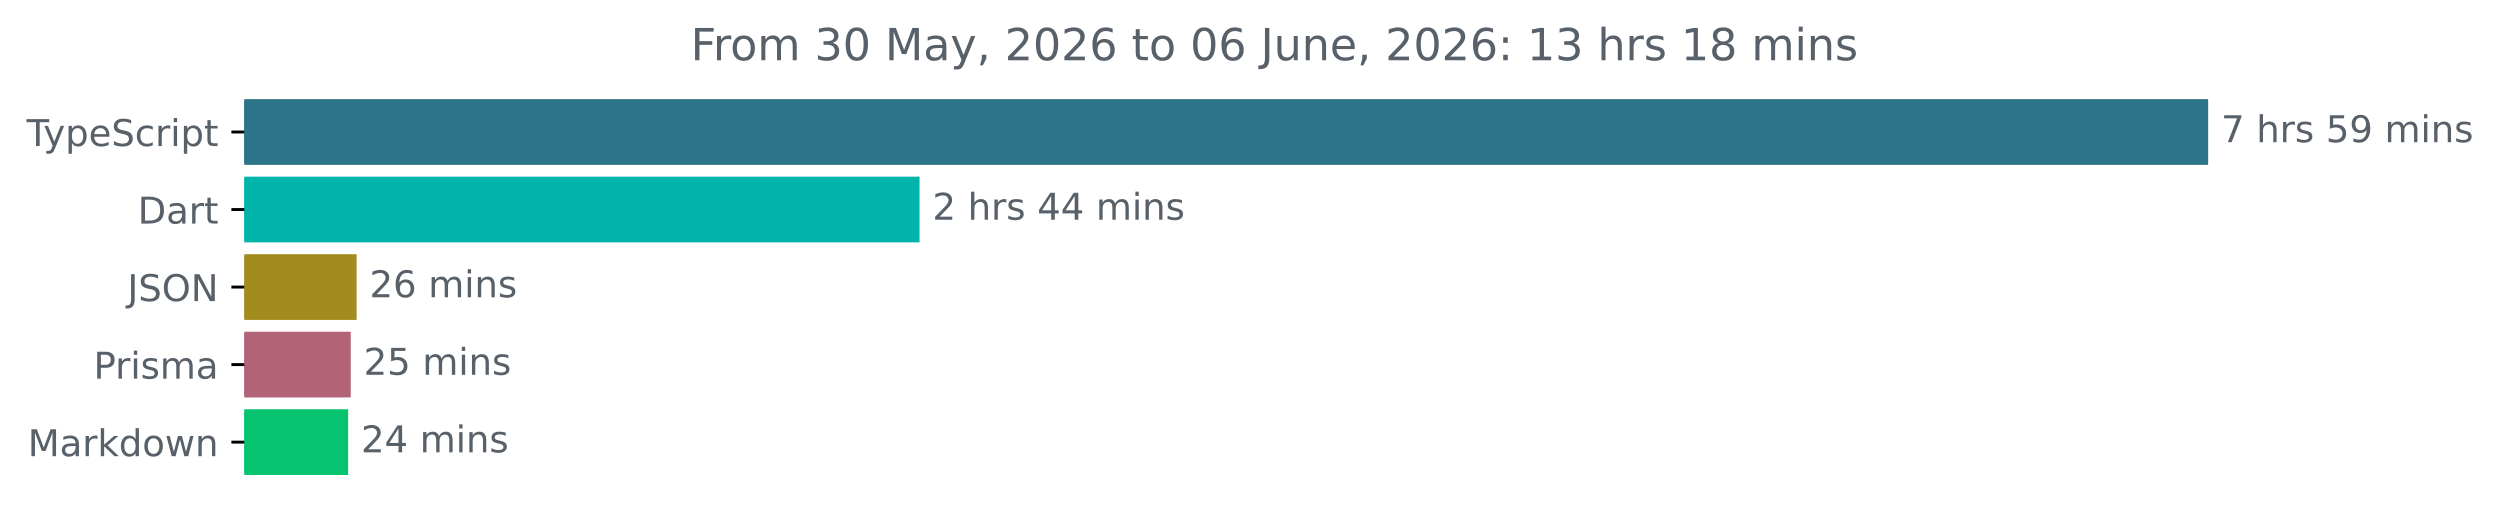
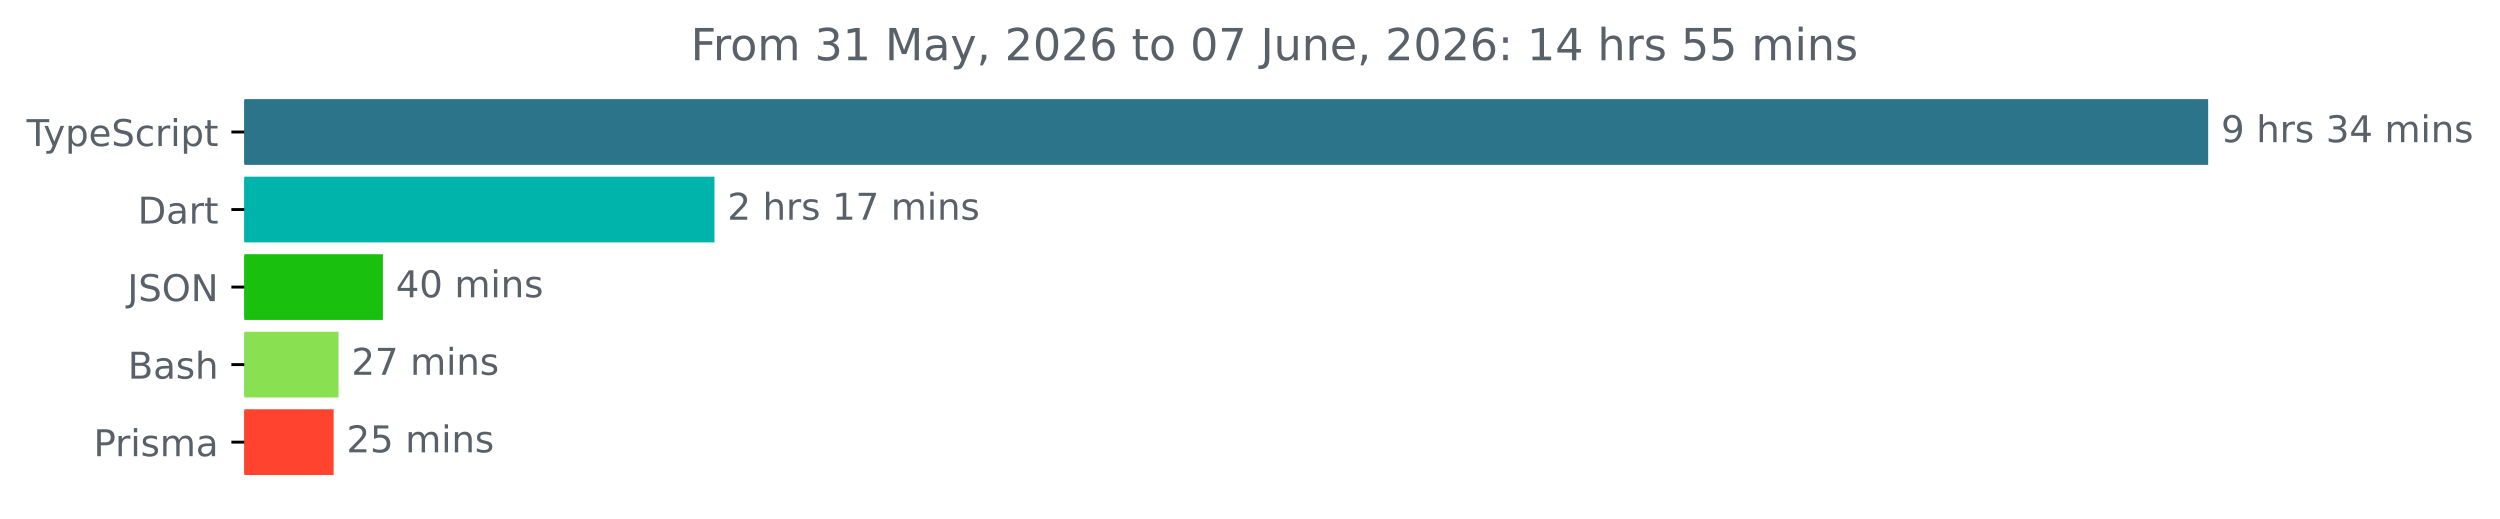
<svg xmlns="http://www.w3.org/2000/svg" xmlns:xlink="http://www.w3.org/1999/xlink" width="677.144pt" height="140.398pt" viewBox="0 0 677.144 140.398" version="1.1">
  <defs>
    <style type="text/css">*{stroke-linejoin: round; stroke-linecap: butt}</style>
  </defs>
  <g id="figure_1">
    <g id="patch_1">
      <path d="M -0 140.398  L 677.144 140.398  L 677.144 0  L -0 0  L -0 140.398  z " style="fill: none" />
    </g>
    <g id="axes_1">
      <g id="patch_2">
-         <path d="M 66.17 27.358  L 597.599 27.358  L 597.599 44.158  L 66.17 44.158  z " clip-path="url(#pc012aac858)" style="fill: #2b7489; stroke: #2b7489; stroke-linejoin: miter" />
+         <path d="M 66.17 27.358  L 597.599 27.358  L 597.599 44.158  L 66.17 44.158  z " clip-path="url(#pb8f6e685be)" style="fill: #2b7489; stroke: #2b7489; stroke-linejoin: miter" />
      </g>
      <g id="patch_3">
-         <path d="M 66.17 48.358  L 248.567 48.358  L 248.567 65.158  L 66.17 65.158  z " clip-path="url(#pc012aac858)" style="fill: #00b4ab; stroke: #00b4ab; stroke-linejoin: miter" />
+         <path d="M 66.17 48.358  L 193.021 48.358  L 193.021 65.158  L 66.17 65.158  z " clip-path="url(#pb8f6e685be)" style="fill: #00b4ab; stroke: #00b4ab; stroke-linejoin: miter" />
      </g>
      <g id="patch_4">
-         <path d="M 66.17 69.358  L 96.097 69.358  L 96.097 86.158  L 66.17 86.158  z " clip-path="url(#pc012aac858)" style="fill: #a28c1e; stroke: #a28c1e; stroke-linejoin: miter" />
+         <path d="M 66.17 69.358  L 103.206 69.358  L 103.206 86.158  L 66.17 86.158  z " clip-path="url(#pb8f6e685be)" style="fill: #19c00d; stroke: #19c00d; stroke-linejoin: miter" />
      </g>
      <g id="patch_5">
-         <path d="M 66.17 90.358  L 94.504 90.358  L 94.504 107.158  L 66.17 107.158  z " clip-path="url(#pc012aac858)" style="fill: #b36377; stroke: #b36377; stroke-linejoin: miter" />
+         <path d="M 66.17 90.358  L 91.192 90.358  L 91.192 107.158  L 66.17 107.158  z " clip-path="url(#pb8f6e685be)" style="fill: #89e051; stroke: #89e051; stroke-linejoin: miter" />
      </g>
      <g id="patch_6">
-         <path d="M 66.17 111.358  L 93.795 111.358  L 93.795 128.158  L 66.17 128.158  z " clip-path="url(#pc012aac858)" style="fill: #05c36f; stroke: #05c36f; stroke-linejoin: miter" />
+         <path d="M 66.17 111.358  L 89.867 111.358  L 89.867 128.158  L 66.17 128.158  z " clip-path="url(#pb8f6e685be)" style="fill: #ff432f; stroke: #ff432f; stroke-linejoin: miter" />
      </g>
      <g id="matplotlib.axis_1" />
      <g id="matplotlib.axis_2">
        <g id="ytick_1">
          <g id="line2d_1">
            <defs>
-               <path id="md1cbdd47d0" d="M 0 0  L -3.5 0  " style="stroke: #000000; stroke-width: 0.8" />
+               <path id="m0c2c86d118" d="M 0 0  L -3.5 0  " style="stroke: #000000; stroke-width: 0.8" />
            </defs>
            <g>
-               <use xlink:href="#md1cbdd47d0" x="66.17" y="35.758" style="stroke: #000000; stroke-width: 0.8" />
+               <use xlink:href="#m0c2c86d118" x="66.17" y="35.758" style="stroke: #000000; stroke-width: 0.8" />
            </g>
          </g>
          <g id="text_1">
            <g style="fill: #586069" transform="translate(7.2 39.55734) scale(0.1 -0.1)">
              <defs>
                <path id="DejaVuSans-54" d="M -19 4666  L 3928 4666  L 3928 4134  L 2272 4134  L 2272 0  L 1638 0  L 1638 4134  L -19 4134  L -19 4666  z " transform="scale(0.015625)" />
                <path id="DejaVuSans-79" d="M 2059 -325  Q 1816 -950 1584 -1140  Q 1353 -1331 966 -1331  L 506 -1331  L 506 -850  L 844 -850  Q 1081 -850 1212 -737  Q 1344 -625 1503 -206  L 1606 56  L 191 3500  L 800 3500  L 1894 763  L 2988 3500  L 3597 3500  L 2059 -325  z " transform="scale(0.015625)" />
                <path id="DejaVuSans-70" d="M 1159 525  L 1159 -1331  L 581 -1331  L 581 3500  L 1159 3500  L 1159 2969  Q 1341 3281 1617 3432  Q 1894 3584 2278 3584  Q 2916 3584 3314 3078  Q 3713 2572 3713 1747  Q 3713 922 3314 415  Q 2916 -91 2278 -91  Q 1894 -91 1617 61  Q 1341 213 1159 525  z M 3116 1747  Q 3116 2381 2855 2742  Q 2594 3103 2138 3103  Q 1681 3103 1420 2742  Q 1159 2381 1159 1747  Q 1159 1113 1420 752  Q 1681 391 2138 391  Q 2594 391 2855 752  Q 3116 1113 3116 1747  z " transform="scale(0.015625)" />
                <path id="DejaVuSans-65" d="M 3597 1894  L 3597 1613  L 953 1613  Q 991 1019 1311 708  Q 1631 397 2203 397  Q 2534 397 2845 478  Q 3156 559 3463 722  L 3463 178  Q 3153 47 2828 -22  Q 2503 -91 2169 -91  Q 1331 -91 842 396  Q 353 884 353 1716  Q 353 2575 817 3079  Q 1281 3584 2069 3584  Q 2775 3584 3186 3129  Q 3597 2675 3597 1894  z M 3022 2063  Q 3016 2534 2758 2815  Q 2500 3097 2075 3097  Q 1594 3097 1305 2825  Q 1016 2553 972 2059  L 3022 2063  z " transform="scale(0.015625)" />
                <path id="DejaVuSans-53" d="M 3425 4513  L 3425 3897  Q 3066 4069 2747 4153  Q 2428 4238 2131 4238  Q 1616 4238 1336 4038  Q 1056 3838 1056 3469  Q 1056 3159 1242 3001  Q 1428 2844 1947 2747  L 2328 2669  Q 3034 2534 3370 2195  Q 3706 1856 3706 1288  Q 3706 609 3251 259  Q 2797 -91 1919 -91  Q 1588 -91 1214 -16  Q 841 59 441 206  L 441 856  Q 825 641 1194 531  Q 1563 422 1919 422  Q 2459 422 2753 634  Q 3047 847 3047 1241  Q 3047 1584 2836 1778  Q 2625 1972 2144 2069  L 1759 2144  Q 1053 2284 737 2584  Q 422 2884 422 3419  Q 422 4038 858 4394  Q 1294 4750 2059 4750  Q 2388 4750 2728 4690  Q 3069 4631 3425 4513  z " transform="scale(0.015625)" />
                <path id="DejaVuSans-63" d="M 3122 3366  L 3122 2828  Q 2878 2963 2633 3030  Q 2388 3097 2138 3097  Q 1578 3097 1268 2742  Q 959 2388 959 1747  Q 959 1106 1268 751  Q 1578 397 2138 397  Q 2388 397 2633 464  Q 2878 531 3122 666  L 3122 134  Q 2881 22 2623 -34  Q 2366 -91 2075 -91  Q 1284 -91 818 406  Q 353 903 353 1747  Q 353 2603 823 3093  Q 1294 3584 2113 3584  Q 2378 3584 2631 3529  Q 2884 3475 3122 3366  z " transform="scale(0.015625)" />
                <path id="DejaVuSans-72" d="M 2631 2963  Q 2534 3019 2420 3045  Q 2306 3072 2169 3072  Q 1681 3072 1420 2755  Q 1159 2438 1159 1844  L 1159 0  L 581 0  L 581 3500  L 1159 3500  L 1159 2956  Q 1341 3275 1631 3429  Q 1922 3584 2338 3584  Q 2397 3584 2469 3576  Q 2541 3569 2628 3553  L 2631 2963  z " transform="scale(0.015625)" />
                <path id="DejaVuSans-69" d="M 603 3500  L 1178 3500  L 1178 0  L 603 0  L 603 3500  z M 603 4863  L 1178 4863  L 1178 4134  L 603 4134  L 603 4863  z " transform="scale(0.015625)" />
                <path id="DejaVuSans-74" d="M 1172 4494  L 1172 3500  L 2356 3500  L 2356 3053  L 1172 3053  L 1172 1153  Q 1172 725 1289 603  Q 1406 481 1766 481  L 2356 481  L 2356 0  L 1766 0  Q 1100 0 847 248  Q 594 497 594 1153  L 594 3053  L 172 3053  L 172 3500  L 594 3500  L 594 4494  L 1172 4494  z " transform="scale(0.015625)" />
              </defs>
              <use xlink:href="#DejaVuSans-54" />
              <use xlink:href="#DejaVuSans-79" x="45.459" />
              <use xlink:href="#DejaVuSans-70" x="104.639" />
              <use xlink:href="#DejaVuSans-65" x="168.115" />
              <use xlink:href="#DejaVuSans-53" x="229.639" />
              <use xlink:href="#DejaVuSans-63" x="293.115" />
              <use xlink:href="#DejaVuSans-72" x="348.096" />
              <use xlink:href="#DejaVuSans-69" x="389.209" />
              <use xlink:href="#DejaVuSans-70" x="416.992" />
              <use xlink:href="#DejaVuSans-74" x="480.469" />
            </g>
          </g>
        </g>
        <g id="ytick_2">
          <g id="line2d_2">
            <g>
-               <use xlink:href="#md1cbdd47d0" x="66.17" y="56.758" style="stroke: #000000; stroke-width: 0.8" />
+               <use xlink:href="#m0c2c86d118" x="66.17" y="56.758" style="stroke: #000000; stroke-width: 0.8" />
            </g>
          </g>
          <g id="text_2">
            <g style="fill: #586069" transform="translate(37.31094 60.55734) scale(0.1 -0.1)">
              <defs>
                <path id="DejaVuSans-44" d="M 1259 4147  L 1259 519  L 2022 519  Q 2988 519 3436 956  Q 3884 1394 3884 2338  Q 3884 3275 3436 3711  Q 2988 4147 2022 4147  L 1259 4147  z M 628 4666  L 1925 4666  Q 3281 4666 3915 4102  Q 4550 3538 4550 2338  Q 4550 1131 3912 565  Q 3275 0 1925 0  L 628 0  L 628 4666  z " transform="scale(0.015625)" />
                <path id="DejaVuSans-61" d="M 2194 1759  Q 1497 1759 1228 1600  Q 959 1441 959 1056  Q 959 750 1161 570  Q 1363 391 1709 391  Q 2188 391 2477 730  Q 2766 1069 2766 1631  L 2766 1759  L 2194 1759  z M 3341 1997  L 3341 0  L 2766 0  L 2766 531  Q 2569 213 2275 61  Q 1981 -91 1556 -91  Q 1019 -91 701 211  Q 384 513 384 1019  Q 384 1609 779 1909  Q 1175 2209 1959 2209  L 2766 2209  L 2766 2266  Q 2766 2663 2505 2880  Q 2244 3097 1772 3097  Q 1472 3097 1187 3025  Q 903 2953 641 2809  L 641 3341  Q 956 3463 1253 3523  Q 1550 3584 1831 3584  Q 2591 3584 2966 3190  Q 3341 2797 3341 1997  z " transform="scale(0.015625)" />
              </defs>
              <use xlink:href="#DejaVuSans-44" />
              <use xlink:href="#DejaVuSans-61" x="77.002" />
              <use xlink:href="#DejaVuSans-72" x="138.281" />
              <use xlink:href="#DejaVuSans-74" x="179.395" />
            </g>
          </g>
        </g>
        <g id="ytick_3">
          <g id="line2d_3">
            <g>
-               <use xlink:href="#md1cbdd47d0" x="66.17" y="77.758" style="stroke: #000000; stroke-width: 0.8" />
+               <use xlink:href="#m0c2c86d118" x="66.17" y="77.758" style="stroke: #000000; stroke-width: 0.8" />
            </g>
          </g>
          <g id="text_3">
            <g style="fill: #586069" transform="translate(34.51875 81.55734) scale(0.1 -0.1)">
              <defs>
                <path id="DejaVuSans-4a" d="M 628 4666  L 1259 4666  L 1259 325  Q 1259 -519 939 -900  Q 619 -1281 -91 -1281  L -331 -1281  L -331 -750  L -134 -750  Q 284 -750 456 -515  Q 628 -281 628 325  L 628 4666  z " transform="scale(0.015625)" />
                <path id="DejaVuSans-4f" d="M 2522 4238  Q 1834 4238 1429 3725  Q 1025 3213 1025 2328  Q 1025 1447 1429 934  Q 1834 422 2522 422  Q 3209 422 3611 934  Q 4013 1447 4013 2328  Q 4013 3213 3611 3725  Q 3209 4238 2522 4238  z M 2522 4750  Q 3503 4750 4090 4092  Q 4678 3434 4678 2328  Q 4678 1225 4090 567  Q 3503 -91 2522 -91  Q 1538 -91 948 565  Q 359 1222 359 2328  Q 359 3434 948 4092  Q 1538 4750 2522 4750  z " transform="scale(0.015625)" />
                <path id="DejaVuSans-4e" d="M 628 4666  L 1478 4666  L 3547 763  L 3547 4666  L 4159 4666  L 4159 0  L 3309 0  L 1241 3903  L 1241 0  L 628 0  L 628 4666  z " transform="scale(0.015625)" />
              </defs>
              <use xlink:href="#DejaVuSans-4a" />
              <use xlink:href="#DejaVuSans-53" x="29.492" />
              <use xlink:href="#DejaVuSans-4f" x="92.969" />
              <use xlink:href="#DejaVuSans-4e" x="171.68" />
            </g>
          </g>
        </g>
        <g id="ytick_4">
          <g id="line2d_4">
            <g>
-               <use xlink:href="#md1cbdd47d0" x="66.17" y="98.758" style="stroke: #000000; stroke-width: 0.8" />
+               <use xlink:href="#m0c2c86d118" x="66.17" y="98.758" style="stroke: #000000; stroke-width: 0.8" />
            </g>
          </g>
          <g id="text_4">
-             <g style="fill: #586069" transform="translate(25.34844 102.5573) scale(0.1 -0.1)">
+             <g style="fill: #586069" transform="translate(34.63437 102.5573) scale(0.1 -0.1)">
+               <defs>
+                 <path id="DejaVuSans-42" d="M 1259 2228  L 1259 519  L 2272 519  Q 2781 519 3026 730  Q 3272 941 3272 1375  Q 3272 1813 3026 2020  Q 2781 2228 2272 2228  L 1259 2228  z M 1259 4147  L 1259 2741  L 2194 2741  Q 2656 2741 2882 2914  Q 3109 3088 3109 3444  Q 3109 3797 2882 3972  Q 2656 4147 2194 4147  L 1259 4147  z M 628 4666  L 2241 4666  Q 2963 4666 3353 4366  Q 3744 4066 3744 3513  Q 3744 3084 3544 2831  Q 3344 2578 2956 2516  Q 3422 2416 3680 2098  Q 3938 1781 3938 1306  Q 3938 681 3513 340  Q 3088 0 2303 0  L 628 0  L 628 4666  z " transform="scale(0.015625)" />
+                 <path id="DejaVuSans-73" d="M 2834 3397  L 2834 2853  Q 2591 2978 2328 3040  Q 2066 3103 1784 3103  Q 1356 3103 1142 2972  Q 928 2841 928 2578  Q 928 2378 1081 2264  Q 1234 2150 1697 2047  L 1894 2003  Q 2506 1872 2764 1633  Q 3022 1394 3022 966  Q 3022 478 2636 193  Q 2250 -91 1575 -91  Q 1294 -91 989 -36  Q 684 19 347 128  L 347 722  Q 666 556 975 473  Q 1284 391 1588 391  Q 1994 391 2212 530  Q 2431 669 2431 922  Q 2431 1156 2273 1281  Q 2116 1406 1581 1522  L 1381 1569  Q 847 1681 609 1914  Q 372 2147 372 2553  Q 372 3047 722 3315  Q 1072 3584 1716 3584  Q 2034 3584 2315 3537  Q 2597 3491 2834 3397  z " transform="scale(0.015625)" />
+                 <path id="DejaVuSans-68" d="M 3513 2113  L 3513 0  L 2938 0  L 2938 2094  Q 2938 2591 2744 2837  Q 2550 3084 2163 3084  Q 1697 3084 1428 2787  Q 1159 2491 1159 1978  L 1159 0  L 581 0  L 581 4863  L 1159 4863  L 1159 2956  Q 1366 3272 1645 3428  Q 1925 3584 2291 3584  Q 2894 3584 3203 3211  Q 3513 2838 3513 2113  z " transform="scale(0.015625)" />
+               </defs>
+               <use xlink:href="#DejaVuSans-42" />
+               <use xlink:href="#DejaVuSans-61" x="68.604" />
+               <use xlink:href="#DejaVuSans-73" x="129.883" />
+               <use xlink:href="#DejaVuSans-68" x="181.982" />
+             </g>
+           </g>
+         </g>
+         <g id="ytick_5">
+           <g id="line2d_5">
+             <g>
+               <use xlink:href="#m0c2c86d118" x="66.17" y="119.758" style="stroke: #000000; stroke-width: 0.8" />
+             </g>
+           </g>
+           <g id="text_5">
+             <g style="fill: #586069" transform="translate(25.34844 123.5573) scale(0.1 -0.1)">
              <defs>
                <path id="DejaVuSans-50" d="M 1259 4147  L 1259 2394  L 2053 2394  Q 2494 2394 2734 2622  Q 2975 2850 2975 3272  Q 2975 3691 2734 3919  Q 2494 4147 2053 4147  L 1259 4147  z M 628 4666  L 2053 4666  Q 2838 4666 3239 4311  Q 3641 3956 3641 3272  Q 3641 2581 3239 2228  Q 2838 1875 2053 1875  L 1259 1875  L 1259 0  L 628 0  L 628 4666  z " transform="scale(0.015625)" />
-                 <path id="DejaVuSans-73" d="M 2834 3397  L 2834 2853  Q 2591 2978 2328 3040  Q 2066 3103 1784 3103  Q 1356 3103 1142 2972  Q 928 2841 928 2578  Q 928 2378 1081 2264  Q 1234 2150 1697 2047  L 1894 2003  Q 2506 1872 2764 1633  Q 3022 1394 3022 966  Q 3022 478 2636 193  Q 2250 -91 1575 -91  Q 1294 -91 989 -36  Q 684 19 347 128  L 347 722  Q 666 556 975 473  Q 1284 391 1588 391  Q 1994 391 2212 530  Q 2431 669 2431 922  Q 2431 1156 2273 1281  Q 2116 1406 1581 1522  L 1381 1569  Q 847 1681 609 1914  Q 372 2147 372 2553  Q 372 3047 722 3315  Q 1072 3584 1716 3584  Q 2034 3584 2315 3537  Q 2597 3491 2834 3397  z " transform="scale(0.015625)" />
                <path id="DejaVuSans-6d" d="M 3328 2828  Q 3544 3216 3844 3400  Q 4144 3584 4550 3584  Q 5097 3584 5394 3201  Q 5691 2819 5691 2113  L 5691 0  L 5113 0  L 5113 2094  Q 5113 2597 4934 2840  Q 4756 3084 4391 3084  Q 3944 3084 3684 2787  Q 3425 2491 3425 1978  L 3425 0  L 2847 0  L 2847 2094  Q 2847 2600 2669 2842  Q 2491 3084 2119 3084  Q 1678 3084 1418 2786  Q 1159 2488 1159 1978  L 1159 0  L 581 0  L 581 3500  L 1159 3500  L 1159 2956  Q 1356 3278 1631 3431  Q 1906 3584 2284 3584  Q 2666 3584 2933 3390  Q 3200 3197 3328 2828  z " transform="scale(0.015625)" />
              </defs>
              <use xlink:href="#DejaVuSans-50" />
              <use xlink:href="#DejaVuSans-72" x="58.553" />
              <use xlink:href="#DejaVuSans-69" x="99.666" />
              <use xlink:href="#DejaVuSans-73" x="127.449" />
              <use xlink:href="#DejaVuSans-6d" x="179.549" />
              <use xlink:href="#DejaVuSans-61" x="276.961" />
            </g>
          </g>
        </g>
-         <g id="ytick_5">
-           <g id="line2d_5">
-             <g>
-               <use xlink:href="#md1cbdd47d0" x="66.17" y="119.758" style="stroke: #000000; stroke-width: 0.8" />
-             </g>
-           </g>
-           <g id="text_5">
-             <g style="fill: #586069" transform="translate(7.529688 123.5573) scale(0.1 -0.1)">
-               <defs>
-                 <path id="DejaVuSans-4d" d="M 628 4666  L 1569 4666  L 2759 1491  L 3956 4666  L 4897 4666  L 4897 0  L 4281 0  L 4281 4097  L 3078 897  L 2444 897  L 1241 4097  L 1241 0  L 628 0  L 628 4666  z " transform="scale(0.015625)" />
-                 <path id="DejaVuSans-6b" d="M 581 4863  L 1159 4863  L 1159 1991  L 2875 3500  L 3609 3500  L 1753 1863  L 3688 0  L 2938 0  L 1159 1709  L 1159 0  L 581 0  L 581 4863  z " transform="scale(0.015625)" />
-                 <path id="DejaVuSans-64" d="M 2906 2969  L 2906 4863  L 3481 4863  L 3481 0  L 2906 0  L 2906 525  Q 2725 213 2448 61  Q 2172 -91 1784 -91  Q 1150 -91 751 415  Q 353 922 353 1747  Q 353 2572 751 3078  Q 1150 3584 1784 3584  Q 2172 3584 2448 3432  Q 2725 3281 2906 2969  z M 947 1747  Q 947 1113 1208 752  Q 1469 391 1925 391  Q 2381 391 2643 752  Q 2906 1113 2906 1747  Q 2906 2381 2643 2742  Q 2381 3103 1925 3103  Q 1469 3103 1208 2742  Q 947 2381 947 1747  z " transform="scale(0.015625)" />
-                 <path id="DejaVuSans-6f" d="M 1959 3097  Q 1497 3097 1228 2736  Q 959 2375 959 1747  Q 959 1119 1226 758  Q 1494 397 1959 397  Q 2419 397 2687 759  Q 2956 1122 2956 1747  Q 2956 2369 2687 2733  Q 2419 3097 1959 3097  z M 1959 3584  Q 2709 3584 3137 3096  Q 3566 2609 3566 1747  Q 3566 888 3137 398  Q 2709 -91 1959 -91  Q 1206 -91 779 398  Q 353 888 353 1747  Q 353 2609 779 3096  Q 1206 3584 1959 3584  z " transform="scale(0.015625)" />
-                 <path id="DejaVuSans-77" d="M 269 3500  L 844 3500  L 1563 769  L 2278 3500  L 2956 3500  L 3675 769  L 4391 3500  L 4966 3500  L 4050 0  L 3372 0  L 2619 2869  L 1863 0  L 1184 0  L 269 3500  z " transform="scale(0.015625)" />
-                 <path id="DejaVuSans-6e" d="M 3513 2113  L 3513 0  L 2938 0  L 2938 2094  Q 2938 2591 2744 2837  Q 2550 3084 2163 3084  Q 1697 3084 1428 2787  Q 1159 2491 1159 1978  L 1159 0  L 581 0  L 581 3500  L 1159 3500  L 1159 2956  Q 1366 3272 1645 3428  Q 1925 3584 2291 3584  Q 2894 3584 3203 3211  Q 3513 2838 3513 2113  z " transform="scale(0.015625)" />
-               </defs>
-               <use xlink:href="#DejaVuSans-4d" />
-               <use xlink:href="#DejaVuSans-61" x="86.279" />
-               <use xlink:href="#DejaVuSans-72" x="147.559" />
-               <use xlink:href="#DejaVuSans-6b" x="188.672" />
-               <use xlink:href="#DejaVuSans-64" x="246.582" />
-               <use xlink:href="#DejaVuSans-6f" x="310.059" />
-               <use xlink:href="#DejaVuSans-77" x="371.24" />
-               <use xlink:href="#DejaVuSans-6e" x="453.027" />
-             </g>
-           </g>
-         </g>
      </g>
      <g id="text_6">
        <g style="fill: #586069" transform="translate(601.5989 38.5175) scale(0.1 -0.1)">
          <defs>
-             <path id="DejaVuSans-37" d="M 525 4666  L 3525 4666  L 3525 4397  L 1831 0  L 1172 0  L 2766 4134  L 525 4134  L 525 4666  z " transform="scale(0.015625)" />
+             <path id="DejaVuSans-39" d="M 703 97  L 703 672  Q 941 559 1184 500  Q 1428 441 1663 441  Q 2288 441 2617 861  Q 2947 1281 2994 2138  Q 2813 1869 2534 1725  Q 2256 1581 1919 1581  Q 1219 1581 811 2004  Q 403 2428 403 3163  Q 403 3881 828 4315  Q 1253 4750 1959 4750  Q 2769 4750 3195 4129  Q 3622 3509 3622 2328  Q 3622 1225 3098 567  Q 2575 -91 1691 -91  Q 1453 -91 1209 -44  Q 966 3 703 97  z M 1959 2075  Q 2384 2075 2632 2365  Q 2881 2656 2881 3163  Q 2881 3666 2632 3958  Q 2384 4250 1959 4250  Q 1534 4250 1286 3958  Q 1038 3666 1038 3163  Q 1038 2656 1286 2365  Q 1534 2075 1959 2075  z " transform="scale(0.015625)" />
            <path id="DejaVuSans-20" transform="scale(0.015625)" />
-             <path id="DejaVuSans-68" d="M 3513 2113  L 3513 0  L 2938 0  L 2938 2094  Q 2938 2591 2744 2837  Q 2550 3084 2163 3084  Q 1697 3084 1428 2787  Q 1159 2491 1159 1978  L 1159 0  L 581 0  L 581 4863  L 1159 4863  L 1159 2956  Q 1366 3272 1645 3428  Q 1925 3584 2291 3584  Q 2894 3584 3203 3211  Q 3513 2838 3513 2113  z " transform="scale(0.015625)" />
-             <path id="DejaVuSans-35" d="M 691 4666  L 3169 4666  L 3169 4134  L 1269 4134  L 1269 2991  Q 1406 3038 1543 3061  Q 1681 3084 1819 3084  Q 2600 3084 3056 2656  Q 3513 2228 3513 1497  Q 3513 744 3044 326  Q 2575 -91 1722 -91  Q 1428 -91 1123 -41  Q 819 9 494 109  L 494 744  Q 775 591 1075 516  Q 1375 441 1709 441  Q 2250 441 2565 725  Q 2881 1009 2881 1497  Q 2881 1984 2565 2268  Q 2250 2553 1709 2553  Q 1456 2553 1204 2497  Q 953 2441 691 2322  L 691 4666  z " transform="scale(0.015625)" />
-             <path id="DejaVuSans-39" d="M 703 97  L 703 672  Q 941 559 1184 500  Q 1428 441 1663 441  Q 2288 441 2617 861  Q 2947 1281 2994 2138  Q 2813 1869 2534 1725  Q 2256 1581 1919 1581  Q 1219 1581 811 2004  Q 403 2428 403 3163  Q 403 3881 828 4315  Q 1253 4750 1959 4750  Q 2769 4750 3195 4129  Q 3622 3509 3622 2328  Q 3622 1225 3098 567  Q 2575 -91 1691 -91  Q 1453 -91 1209 -44  Q 966 3 703 97  z M 1959 2075  Q 2384 2075 2632 2365  Q 2881 2656 2881 3163  Q 2881 3666 2632 3958  Q 2384 4250 1959 4250  Q 1534 4250 1286 3958  Q 1038 3666 1038 3163  Q 1038 2656 1286 2365  Q 1534 2075 1959 2075  z " transform="scale(0.015625)" />
-           </defs>
-           <use xlink:href="#DejaVuSans-37" />
+             <path id="DejaVuSans-33" d="M 2597 2516  Q 3050 2419 3304 2112  Q 3559 1806 3559 1356  Q 3559 666 3084 287  Q 2609 -91 1734 -91  Q 1441 -91 1130 -33  Q 819 25 488 141  L 488 750  Q 750 597 1062 519  Q 1375 441 1716 441  Q 2309 441 2620 675  Q 2931 909 2931 1356  Q 2931 1769 2642 2001  Q 2353 2234 1838 2234  L 1294 2234  L 1294 2753  L 1863 2753  Q 2328 2753 2575 2939  Q 2822 3125 2822 3475  Q 2822 3834 2567 4026  Q 2313 4219 1838 4219  Q 1578 4219 1281 4162  Q 984 4106 628 3988  L 628 4550  Q 988 4650 1302 4700  Q 1616 4750 1894 4750  Q 2613 4750 3031 4423  Q 3450 4097 3450 3541  Q 3450 3153 3228 2886  Q 3006 2619 2597 2516  z " transform="scale(0.015625)" />
+             <path id="DejaVuSans-34" d="M 2419 4116  L 825 1625  L 2419 1625  L 2419 4116  z M 2253 4666  L 3047 4666  L 3047 1625  L 3713 1625  L 3713 1100  L 3047 1100  L 3047 0  L 2419 0  L 2419 1100  L 313 1100  L 313 1709  L 2253 4666  z " transform="scale(0.015625)" />
+             <path id="DejaVuSans-6e" d="M 3513 2113  L 3513 0  L 2938 0  L 2938 2094  Q 2938 2591 2744 2837  Q 2550 3084 2163 3084  Q 1697 3084 1428 2787  Q 1159 2491 1159 1978  L 1159 0  L 581 0  L 581 3500  L 1159 3500  L 1159 2956  Q 1366 3272 1645 3428  Q 1925 3584 2291 3584  Q 2894 3584 3203 3211  Q 3513 2838 3513 2113  z " transform="scale(0.015625)" />
+           </defs>
+           <use xlink:href="#DejaVuSans-39" />
          <use xlink:href="#DejaVuSans-20" x="63.623" />
          <use xlink:href="#DejaVuSans-68" x="95.41" />
          <use xlink:href="#DejaVuSans-72" x="158.789" />
          <use xlink:href="#DejaVuSans-73" x="199.902" />
          <use xlink:href="#DejaVuSans-20" x="252.002" />
-           <use xlink:href="#DejaVuSans-35" x="283.789" />
-           <use xlink:href="#DejaVuSans-39" x="347.412" />
+           <use xlink:href="#DejaVuSans-33" x="283.789" />
+           <use xlink:href="#DejaVuSans-34" x="347.412" />
          <use xlink:href="#DejaVuSans-20" x="411.035" />
          <use xlink:href="#DejaVuSans-6d" x="442.822" />
          <use xlink:href="#DejaVuSans-69" x="540.234" />
          <use xlink:href="#DejaVuSans-6e" x="568.018" />
          <use xlink:href="#DejaVuSans-73" x="631.396" />
        </g>
      </g>
      <g id="text_7">
-         <g style="fill: #586069" transform="translate(252.5667 59.5175) scale(0.1 -0.1)">
+         <g style="fill: #586069" transform="translate(197.0205 59.5175) scale(0.1 -0.1)">
          <defs>
            <path id="DejaVuSans-32" d="M 1228 531  L 3431 531  L 3431 0  L 469 0  L 469 531  Q 828 903 1448 1529  Q 2069 2156 2228 2338  Q 2531 2678 2651 2914  Q 2772 3150 2772 3378  Q 2772 3750 2511 3984  Q 2250 4219 1831 4219  Q 1534 4219 1204 4116  Q 875 4013 500 3803  L 500 4441  Q 881 4594 1212 4672  Q 1544 4750 1819 4750  Q 2544 4750 2975 4387  Q 3406 4025 3406 3419  Q 3406 3131 3298 2873  Q 3191 2616 2906 2266  Q 2828 2175 2409 1742  Q 1991 1309 1228 531  z " transform="scale(0.015625)" />
-             <path id="DejaVuSans-34" d="M 2419 4116  L 825 1625  L 2419 1625  L 2419 4116  z M 2253 4666  L 3047 4666  L 3047 1625  L 3713 1625  L 3713 1100  L 3047 1100  L 3047 0  L 2419 0  L 2419 1100  L 313 1100  L 313 1709  L 2253 4666  z " transform="scale(0.015625)" />
+             <path id="DejaVuSans-31" d="M 794 531  L 1825 531  L 1825 4091  L 703 3866  L 703 4441  L 1819 4666  L 2450 4666  L 2450 531  L 3481 531  L 3481 0  L 794 0  L 794 531  z " transform="scale(0.015625)" />
+             <path id="DejaVuSans-37" d="M 525 4666  L 3525 4666  L 3525 4397  L 1831 0  L 1172 0  L 2766 4134  L 525 4134  L 525 4666  z " transform="scale(0.015625)" />
          </defs>
          <use xlink:href="#DejaVuSans-32" />
          <use xlink:href="#DejaVuSans-20" x="63.623" />
          <use xlink:href="#DejaVuSans-68" x="95.41" />
          <use xlink:href="#DejaVuSans-72" x="158.789" />
          <use xlink:href="#DejaVuSans-73" x="199.902" />
          <use xlink:href="#DejaVuSans-20" x="252.002" />
-           <use xlink:href="#DejaVuSans-34" x="283.789" />
-           <use xlink:href="#DejaVuSans-34" x="347.412" />
+           <use xlink:href="#DejaVuSans-31" x="283.789" />
+           <use xlink:href="#DejaVuSans-37" x="347.412" />
          <use xlink:href="#DejaVuSans-20" x="411.035" />
          <use xlink:href="#DejaVuSans-6d" x="442.822" />
          <use xlink:href="#DejaVuSans-69" x="540.234" />
          <use xlink:href="#DejaVuSans-6e" x="568.018" />
          <use xlink:href="#DejaVuSans-73" x="631.396" />
        </g>
      </g>
      <g id="text_8">
-         <g style="fill: #586069" transform="translate(100.0975 80.5175) scale(0.1 -0.1)">
-           <defs>
-             <path id="DejaVuSans-36" d="M 2113 2584  Q 1688 2584 1439 2293  Q 1191 2003 1191 1497  Q 1191 994 1439 701  Q 1688 409 2113 409  Q 2538 409 2786 701  Q 3034 994 3034 1497  Q 3034 2003 2786 2293  Q 2538 2584 2113 2584  z M 3366 4563  L 3366 3988  Q 3128 4100 2886 4159  Q 2644 4219 2406 4219  Q 1781 4219 1451 3797  Q 1122 3375 1075 2522  Q 1259 2794 1537 2939  Q 1816 3084 2150 3084  Q 2853 3084 3261 2657  Q 3669 2231 3669 1497  Q 3669 778 3244 343  Q 2819 -91 2113 -91  Q 1303 -91 875 529  Q 447 1150 447 2328  Q 447 3434 972 4092  Q 1497 4750 2381 4750  Q 2619 4750 2861 4703  Q 3103 4656 3366 4563  z " transform="scale(0.015625)" />
-           </defs>
-           <use xlink:href="#DejaVuSans-32" />
-           <use xlink:href="#DejaVuSans-36" x="63.623" />
+         <g style="fill: #586069" transform="translate(107.2063 80.5175) scale(0.1 -0.1)">
+           <defs>
+             <path id="DejaVuSans-30" d="M 2034 4250  Q 1547 4250 1301 3770  Q 1056 3291 1056 2328  Q 1056 1369 1301 889  Q 1547 409 2034 409  Q 2525 409 2770 889  Q 3016 1369 3016 2328  Q 3016 3291 2770 3770  Q 2525 4250 2034 4250  z M 2034 4750  Q 2819 4750 3233 4129  Q 3647 3509 3647 2328  Q 3647 1150 3233 529  Q 2819 -91 2034 -91  Q 1250 -91 836 529  Q 422 1150 422 2328  Q 422 3509 836 4129  Q 1250 4750 2034 4750  z " transform="scale(0.015625)" />
+           </defs>
+           <use xlink:href="#DejaVuSans-34" />
+           <use xlink:href="#DejaVuSans-30" x="63.623" />
          <use xlink:href="#DejaVuSans-20" x="127.246" />
          <use xlink:href="#DejaVuSans-6d" x="159.033" />
          <use xlink:href="#DejaVuSans-69" x="256.445" />
          <use xlink:href="#DejaVuSans-6e" x="284.229" />
          <use xlink:href="#DejaVuSans-73" x="347.607" />
        </g>
      </g>
      <g id="text_9">
-         <g style="fill: #586069" transform="translate(98.50373 101.5175) scale(0.1 -0.1)">
+         <g style="fill: #586069" transform="translate(95.19236 101.5175) scale(0.1 -0.1)">
+           <use xlink:href="#DejaVuSans-32" />
+           <use xlink:href="#DejaVuSans-37" x="63.623" />
+           <use xlink:href="#DejaVuSans-20" x="127.246" />
+           <use xlink:href="#DejaVuSans-6d" x="159.033" />
+           <use xlink:href="#DejaVuSans-69" x="256.445" />
+           <use xlink:href="#DejaVuSans-6e" x="284.229" />
+           <use xlink:href="#DejaVuSans-73" x="347.607" />
+         </g>
+       </g>
+       <g id="text_10">
+         <g style="fill: #586069" transform="translate(93.86669 122.5175) scale(0.1 -0.1)">
+           <defs>
+             <path id="DejaVuSans-35" d="M 691 4666  L 3169 4666  L 3169 4134  L 1269 4134  L 1269 2991  Q 1406 3038 1543 3061  Q 1681 3084 1819 3084  Q 2600 3084 3056 2656  Q 3513 2228 3513 1497  Q 3513 744 3044 326  Q 2575 -91 1722 -91  Q 1428 -91 1123 -41  Q 819 9 494 109  L 494 744  Q 775 591 1075 516  Q 1375 441 1709 441  Q 2250 441 2565 725  Q 2881 1009 2881 1497  Q 2881 1984 2565 2268  Q 2250 2553 1709 2553  Q 1456 2553 1204 2497  Q 953 2441 691 2322  L 691 4666  z " transform="scale(0.015625)" />
+           </defs>
          <use xlink:href="#DejaVuSans-32" />
          <use xlink:href="#DejaVuSans-35" x="63.623" />
          <use xlink:href="#DejaVuSans-20" x="127.246" />
          <use xlink:href="#DejaVuSans-6d" x="159.033" />
          <use xlink:href="#DejaVuSans-69" x="256.445" />
          <use xlink:href="#DejaVuSans-6e" x="284.229" />
          <use xlink:href="#DejaVuSans-73" x="347.607" />
        </g>
      </g>
-       <g id="text_10">
-         <g style="fill: #586069" transform="translate(97.79539 122.5175) scale(0.1 -0.1)">
-           <use xlink:href="#DejaVuSans-32" />
-           <use xlink:href="#DejaVuSans-34" x="63.623" />
-           <use xlink:href="#DejaVuSans-20" x="127.246" />
-           <use xlink:href="#DejaVuSans-6d" x="159.033" />
-           <use xlink:href="#DejaVuSans-69" x="256.445" />
-           <use xlink:href="#DejaVuSans-6e" x="284.229" />
-           <use xlink:href="#DejaVuSans-73" x="347.607" />
-         </g>
-       </g>
      <g id="text_11">
        <g style="fill: #586069" transform="translate(187.0872 16.31812) scale(0.12 -0.12)">
          <defs>
            <path id="DejaVuSans-46" d="M 628 4666  L 3309 4666  L 3309 4134  L 1259 4134  L 1259 2759  L 3109 2759  L 3109 2228  L 1259 2228  L 1259 0  L 628 0  L 628 4666  z " transform="scale(0.015625)" />
-             <path id="DejaVuSans-33" d="M 2597 2516  Q 3050 2419 3304 2112  Q 3559 1806 3559 1356  Q 3559 666 3084 287  Q 2609 -91 1734 -91  Q 1441 -91 1130 -33  Q 819 25 488 141  L 488 750  Q 750 597 1062 519  Q 1375 441 1716 441  Q 2309 441 2620 675  Q 2931 909 2931 1356  Q 2931 1769 2642 2001  Q 2353 2234 1838 2234  L 1294 2234  L 1294 2753  L 1863 2753  Q 2328 2753 2575 2939  Q 2822 3125 2822 3475  Q 2822 3834 2567 4026  Q 2313 4219 1838 4219  Q 1578 4219 1281 4162  Q 984 4106 628 3988  L 628 4550  Q 988 4650 1302 4700  Q 1616 4750 1894 4750  Q 2613 4750 3031 4423  Q 3450 4097 3450 3541  Q 3450 3153 3228 2886  Q 3006 2619 2597 2516  z " transform="scale(0.015625)" />
-             <path id="DejaVuSans-30" d="M 2034 4250  Q 1547 4250 1301 3770  Q 1056 3291 1056 2328  Q 1056 1369 1301 889  Q 1547 409 2034 409  Q 2525 409 2770 889  Q 3016 1369 3016 2328  Q 3016 3291 2770 3770  Q 2525 4250 2034 4250  z M 2034 4750  Q 2819 4750 3233 4129  Q 3647 3509 3647 2328  Q 3647 1150 3233 529  Q 2819 -91 2034 -91  Q 1250 -91 836 529  Q 422 1150 422 2328  Q 422 3509 836 4129  Q 1250 4750 2034 4750  z " transform="scale(0.015625)" />
+             <path id="DejaVuSans-6f" d="M 1959 3097  Q 1497 3097 1228 2736  Q 959 2375 959 1747  Q 959 1119 1226 758  Q 1494 397 1959 397  Q 2419 397 2687 759  Q 2956 1122 2956 1747  Q 2956 2369 2687 2733  Q 2419 3097 1959 3097  z M 1959 3584  Q 2709 3584 3137 3096  Q 3566 2609 3566 1747  Q 3566 888 3137 398  Q 2709 -91 1959 -91  Q 1206 -91 779 398  Q 353 888 353 1747  Q 353 2609 779 3096  Q 1206 3584 1959 3584  z " transform="scale(0.015625)" />
+             <path id="DejaVuSans-4d" d="M 628 4666  L 1569 4666  L 2759 1491  L 3956 4666  L 4897 4666  L 4897 0  L 4281 0  L 4281 4097  L 3078 897  L 2444 897  L 1241 4097  L 1241 0  L 628 0  L 628 4666  z " transform="scale(0.015625)" />
            <path id="DejaVuSans-2c" d="M 750 794  L 1409 794  L 1409 256  L 897 -744  L 494 -744  L 750 256  L 750 794  z " transform="scale(0.015625)" />
+             <path id="DejaVuSans-36" d="M 2113 2584  Q 1688 2584 1439 2293  Q 1191 2003 1191 1497  Q 1191 994 1439 701  Q 1688 409 2113 409  Q 2538 409 2786 701  Q 3034 994 3034 1497  Q 3034 2003 2786 2293  Q 2538 2584 2113 2584  z M 3366 4563  L 3366 3988  Q 3128 4100 2886 4159  Q 2644 4219 2406 4219  Q 1781 4219 1451 3797  Q 1122 3375 1075 2522  Q 1259 2794 1537 2939  Q 1816 3084 2150 3084  Q 2853 3084 3261 2657  Q 3669 2231 3669 1497  Q 3669 778 3244 343  Q 2819 -91 2113 -91  Q 1303 -91 875 529  Q 447 1150 447 2328  Q 447 3434 972 4092  Q 1497 4750 2381 4750  Q 2619 4750 2861 4703  Q 3103 4656 3366 4563  z " transform="scale(0.015625)" />
            <path id="DejaVuSans-75" d="M 544 1381  L 544 3500  L 1119 3500  L 1119 1403  Q 1119 906 1312 657  Q 1506 409 1894 409  Q 2359 409 2629 706  Q 2900 1003 2900 1516  L 2900 3500  L 3475 3500  L 3475 0  L 2900 0  L 2900 538  Q 2691 219 2414 64  Q 2138 -91 1772 -91  Q 1169 -91 856 284  Q 544 659 544 1381  z M 1991 3584  L 1991 3584  z " transform="scale(0.015625)" />
            <path id="DejaVuSans-3a" d="M 750 794  L 1409 794  L 1409 0  L 750 0  L 750 794  z M 750 3309  L 1409 3309  L 1409 2516  L 750 2516  L 750 3309  z " transform="scale(0.015625)" />
-             <path id="DejaVuSans-31" d="M 794 531  L 1825 531  L 1825 4091  L 703 3866  L 703 4441  L 1819 4666  L 2450 4666  L 2450 531  L 3481 531  L 3481 0  L 794 0  L 794 531  z " transform="scale(0.015625)" />
-             <path id="DejaVuSans-38" d="M 2034 2216  Q 1584 2216 1326 1975  Q 1069 1734 1069 1313  Q 1069 891 1326 650  Q 1584 409 2034 409  Q 2484 409 2743 651  Q 3003 894 3003 1313  Q 3003 1734 2745 1975  Q 2488 2216 2034 2216  z M 1403 2484  Q 997 2584 770 2862  Q 544 3141 544 3541  Q 544 4100 942 4425  Q 1341 4750 2034 4750  Q 2731 4750 3128 4425  Q 3525 4100 3525 3541  Q 3525 3141 3298 2862  Q 3072 2584 2669 2484  Q 3125 2378 3379 2068  Q 3634 1759 3634 1313  Q 3634 634 3220 271  Q 2806 -91 2034 -91  Q 1263 -91 848 271  Q 434 634 434 1313  Q 434 1759 690 2068  Q 947 2378 1403 2484  z M 1172 3481  Q 1172 3119 1398 2916  Q 1625 2713 2034 2713  Q 2441 2713 2670 2916  Q 2900 3119 2900 3481  Q 2900 3844 2670 4047  Q 2441 4250 2034 4250  Q 1625 4250 1398 4047  Q 1172 3844 1172 3481  z " transform="scale(0.015625)" />
          </defs>
          <use xlink:href="#DejaVuSans-46" />
          <use xlink:href="#DejaVuSans-72" x="50.27" />
          <use xlink:href="#DejaVuSans-6f" x="89.133" />
          <use xlink:href="#DejaVuSans-6d" x="150.314" />
          <use xlink:href="#DejaVuSans-20" x="247.727" />
          <use xlink:href="#DejaVuSans-33" x="279.514" />
-           <use xlink:href="#DejaVuSans-30" x="343.137" />
+           <use xlink:href="#DejaVuSans-31" x="343.137" />
          <use xlink:href="#DejaVuSans-20" x="406.76" />
          <use xlink:href="#DejaVuSans-4d" x="438.547" />
          <use xlink:href="#DejaVuSans-61" x="524.826" />
          <use xlink:href="#DejaVuSans-79" x="586.105" />
          <use xlink:href="#DejaVuSans-2c" x="645.285" />
          <use xlink:href="#DejaVuSans-20" x="677.072" />
          <use xlink:href="#DejaVuSans-32" x="708.859" />
          <use xlink:href="#DejaVuSans-30" x="772.482" />
          <use xlink:href="#DejaVuSans-32" x="836.105" />
          <use xlink:href="#DejaVuSans-36" x="899.729" />
          <use xlink:href="#DejaVuSans-20" x="963.352" />
          <use xlink:href="#DejaVuSans-74" x="995.139" />
          <use xlink:href="#DejaVuSans-6f" x="1034.348" />
          <use xlink:href="#DejaVuSans-20" x="1095.529" />
          <use xlink:href="#DejaVuSans-30" x="1127.316" />
-           <use xlink:href="#DejaVuSans-36" x="1190.939" />
+           <use xlink:href="#DejaVuSans-37" x="1190.939" />
          <use xlink:href="#DejaVuSans-20" x="1254.562" />
          <use xlink:href="#DejaVuSans-4a" x="1286.35" />
          <use xlink:href="#DejaVuSans-75" x="1315.842" />
          <use xlink:href="#DejaVuSans-6e" x="1379.221" />
          <use xlink:href="#DejaVuSans-65" x="1442.6" />
          <use xlink:href="#DejaVuSans-2c" x="1504.123" />
          <use xlink:href="#DejaVuSans-20" x="1535.91" />
          <use xlink:href="#DejaVuSans-32" x="1567.697" />
          <use xlink:href="#DejaVuSans-30" x="1631.32" />
          <use xlink:href="#DejaVuSans-32" x="1694.943" />
          <use xlink:href="#DejaVuSans-36" x="1758.566" />
          <use xlink:href="#DejaVuSans-3a" x="1822.189" />
          <use xlink:href="#DejaVuSans-20" x="1855.881" />
          <use xlink:href="#DejaVuSans-31" x="1887.668" />
-           <use xlink:href="#DejaVuSans-33" x="1951.291" />
+           <use xlink:href="#DejaVuSans-34" x="1951.291" />
          <use xlink:href="#DejaVuSans-20" x="2014.914" />
          <use xlink:href="#DejaVuSans-68" x="2046.701" />
          <use xlink:href="#DejaVuSans-72" x="2110.08" />
          <use xlink:href="#DejaVuSans-73" x="2151.193" />
          <use xlink:href="#DejaVuSans-20" x="2203.293" />
-           <use xlink:href="#DejaVuSans-31" x="2235.08" />
-           <use xlink:href="#DejaVuSans-38" x="2298.703" />
+           <use xlink:href="#DejaVuSans-35" x="2235.08" />
+           <use xlink:href="#DejaVuSans-35" x="2298.703" />
          <use xlink:href="#DejaVuSans-20" x="2362.326" />
          <use xlink:href="#DejaVuSans-6d" x="2394.113" />
          <use xlink:href="#DejaVuSans-69" x="2491.525" />
          <use xlink:href="#DejaVuSans-6e" x="2519.309" />
          <use xlink:href="#DejaVuSans-73" x="2582.688" />
        </g>
      </g>
    </g>
  </g>
  <defs>
-     <clipPath id="pc012aac858">
+     <clipPath id="pb8f6e685be">
      <rect x="66.17" y="22.318" width="558" height="110.88" />
    </clipPath>
  </defs>
</svg>
